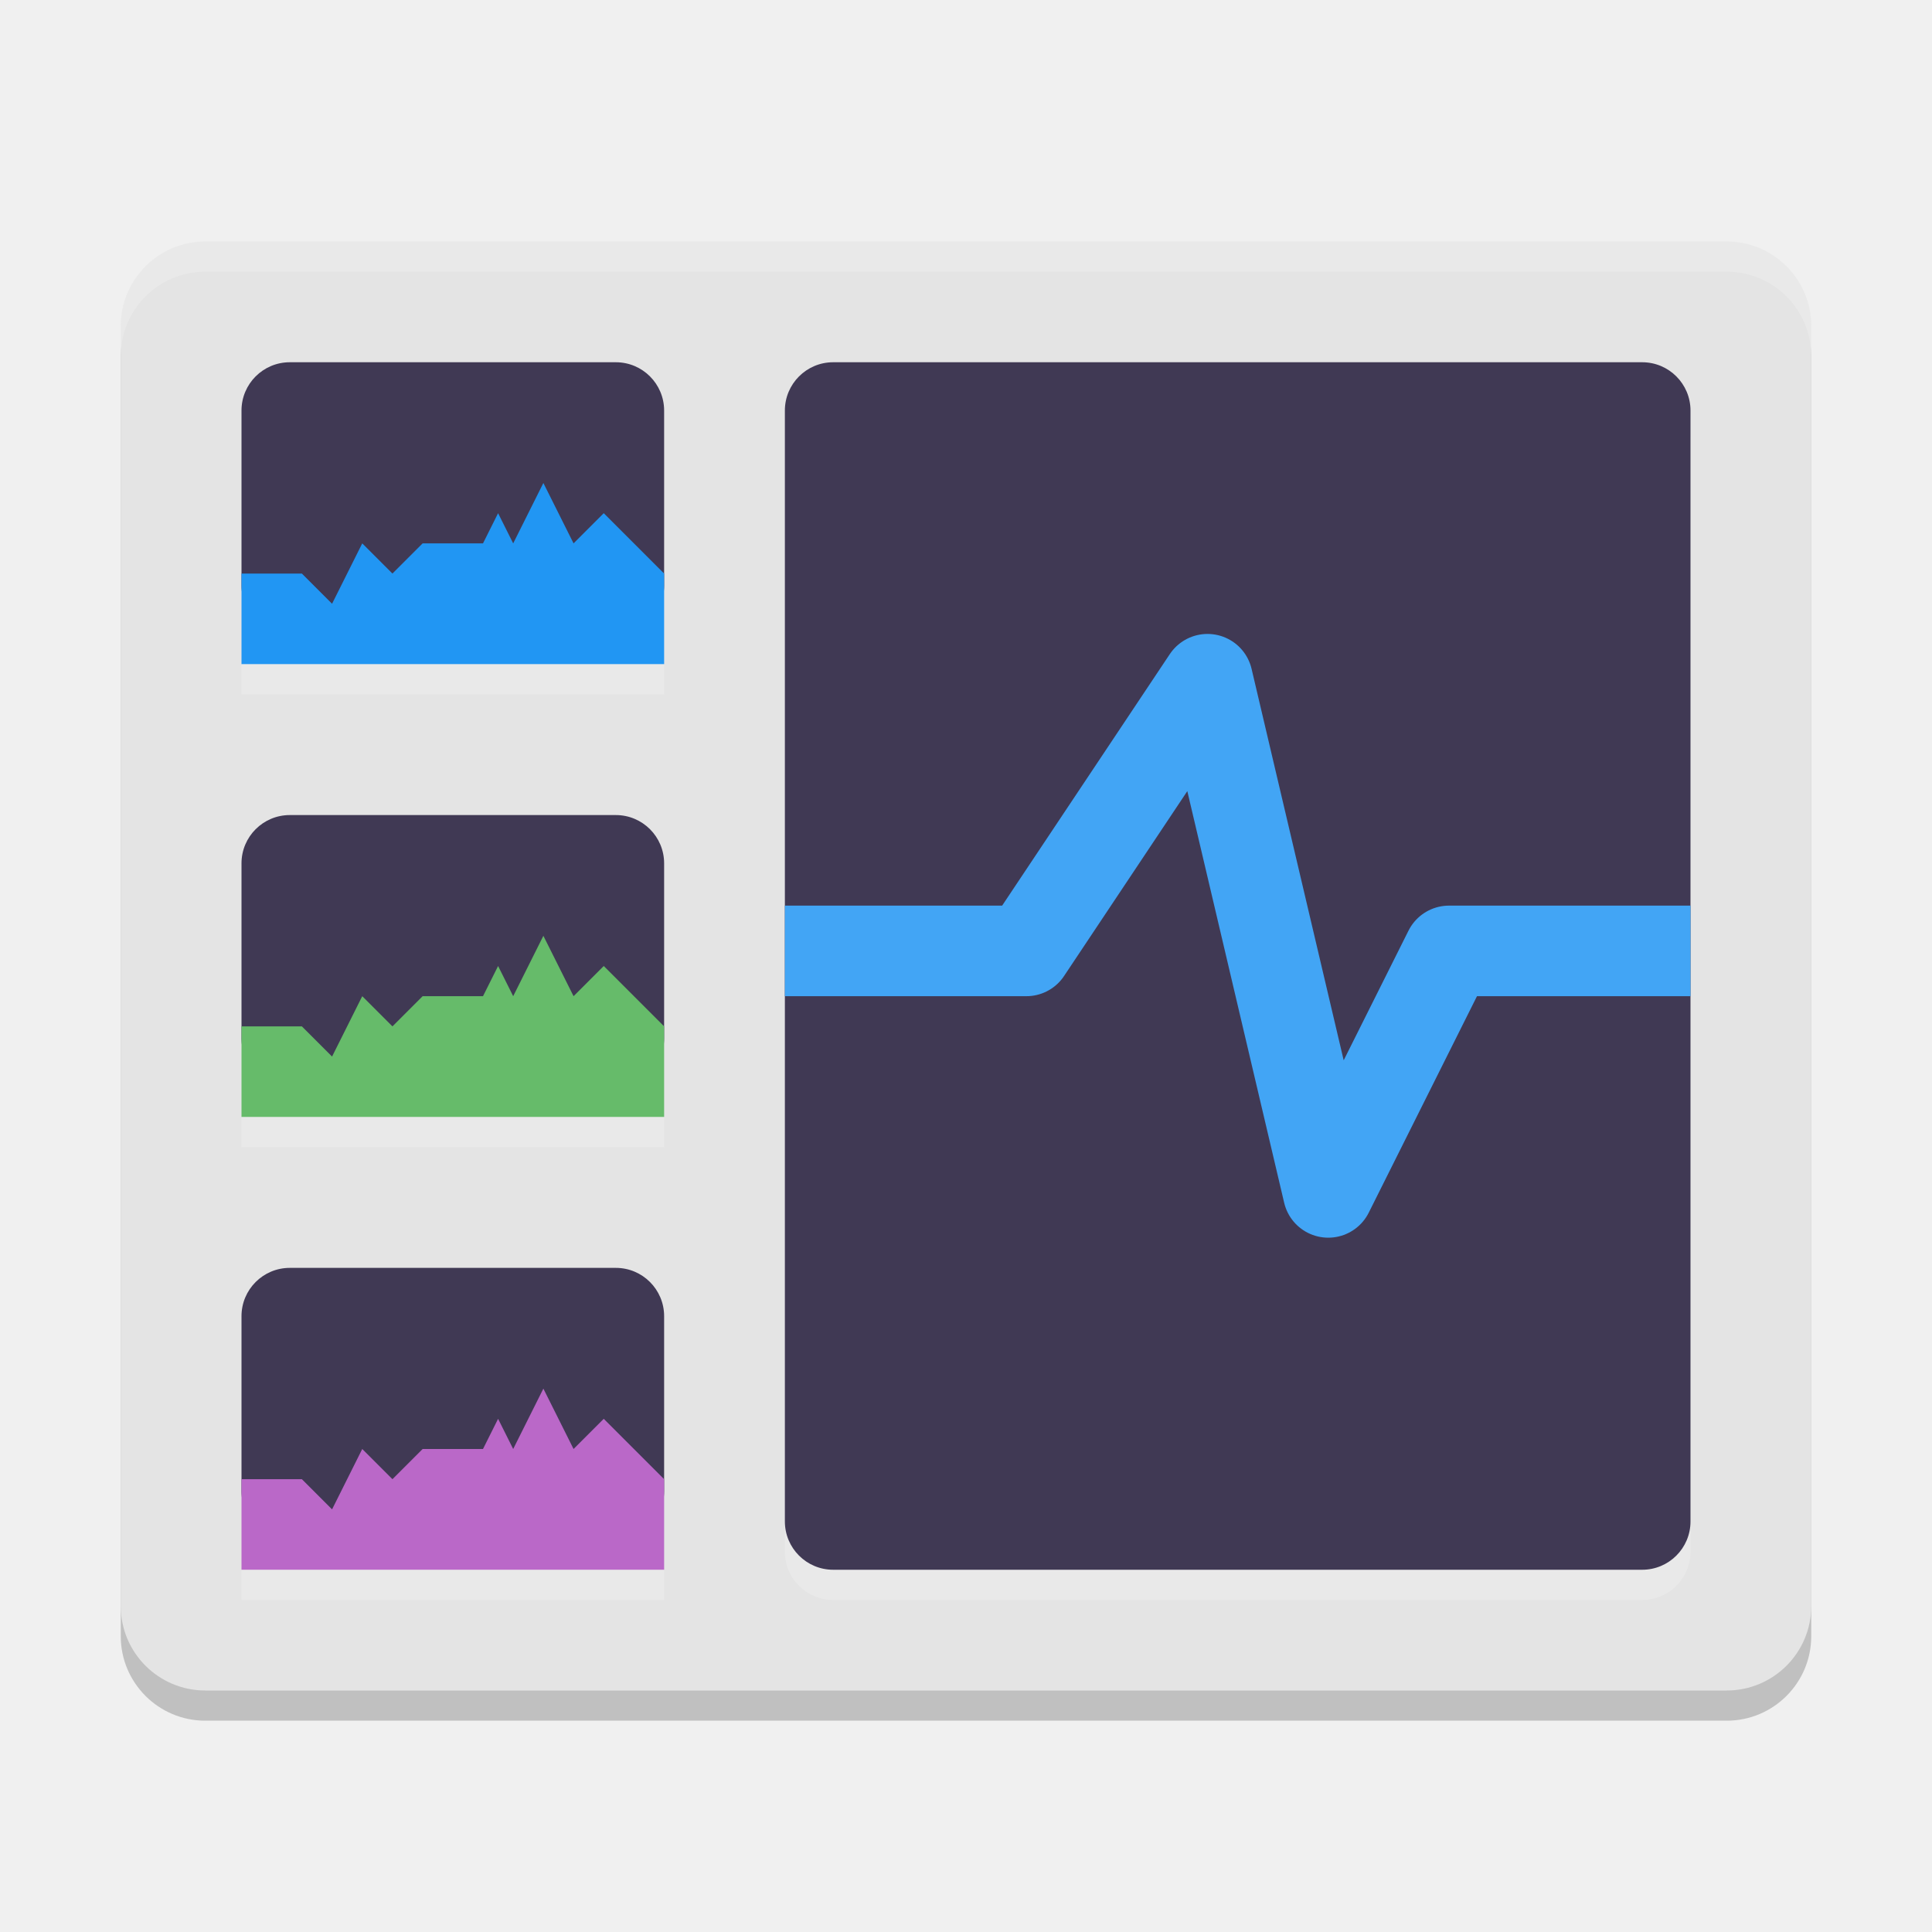
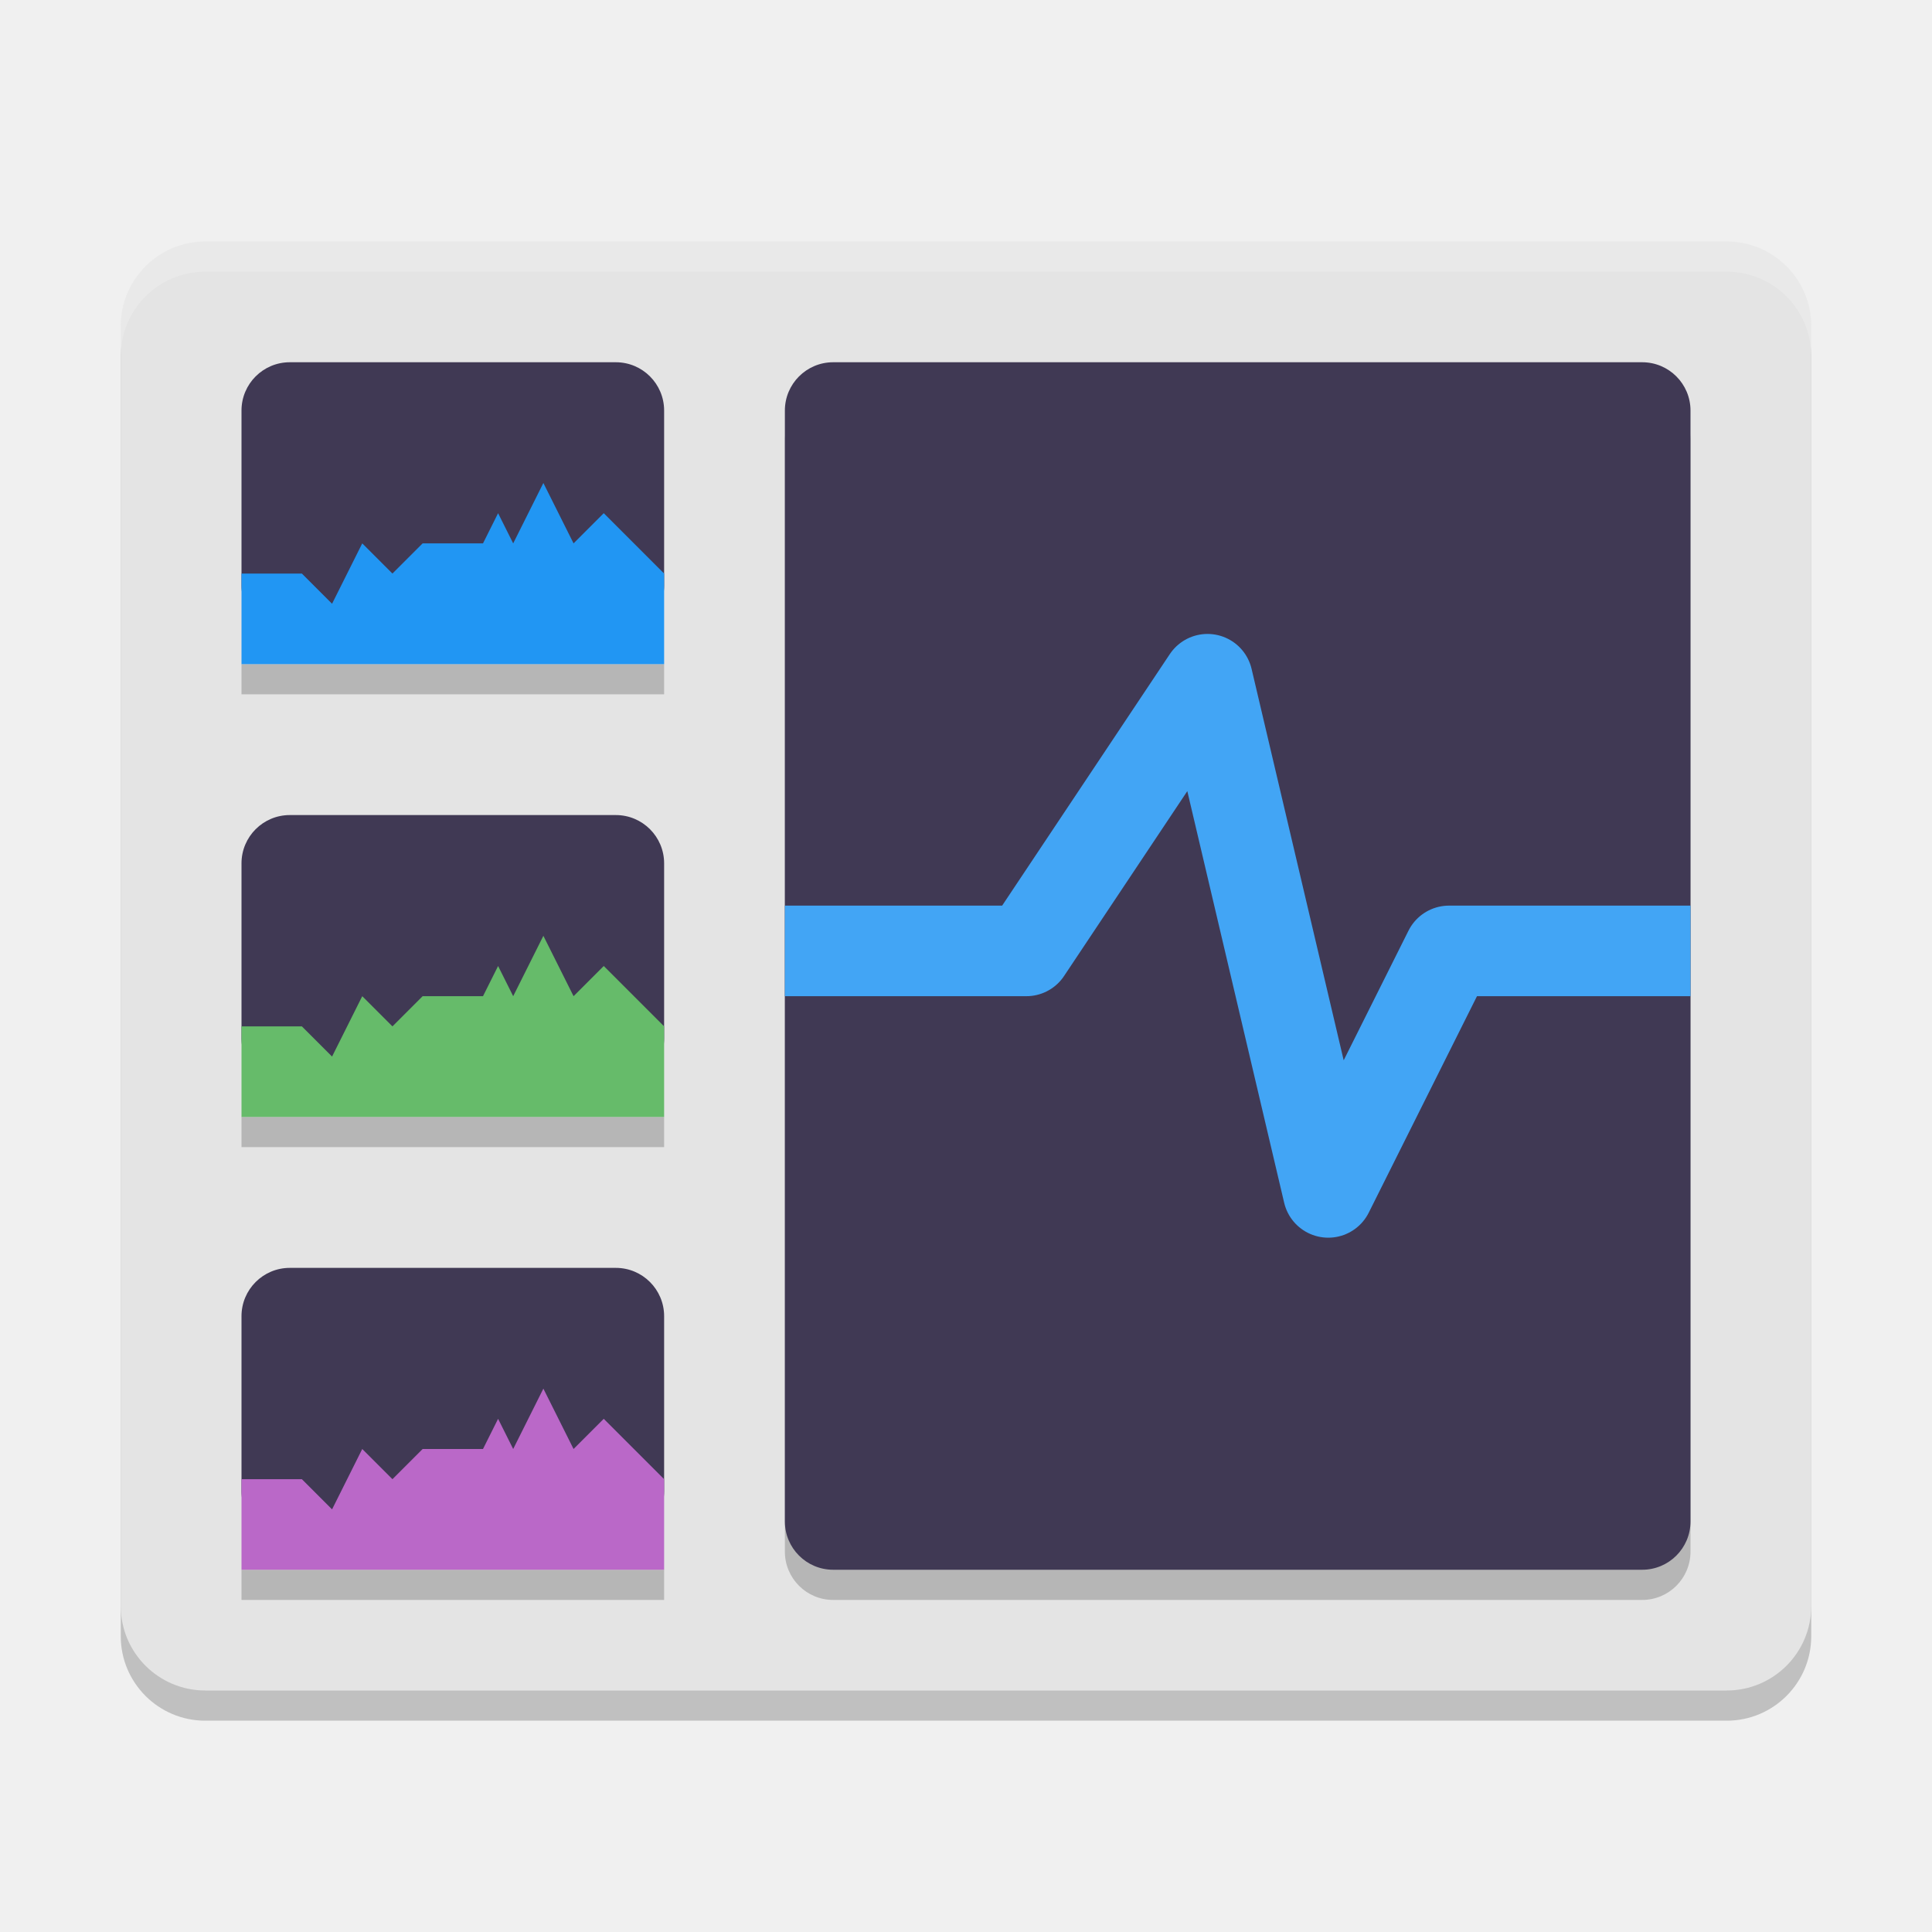
<svg xmlns="http://www.w3.org/2000/svg" width="64" height="64" version="1.1">
  <rect style="opacity:0.2" width="56" height="48" x="4" y="9" rx="2.8" ry="2.8" />
  <rect style="fill:#e4e4e4" width="56" height="48" x="4" y="8" rx="2.8" ry="2.8" />
-   <rect style="opacity:0.2;fill:#ffffff" width="30" height="40" x="26" y="13" rx="1.6" ry="1.6" />
+   <rect style="opacity:0.2" width="30" height="40" x="26" y="13" rx="1.6" ry="1.6" />
+   <rect style="opacity:0.2" width="14" height="1" x="8" y="22" />
+   <rect style="opacity:0.2" width="14" height="1" x="8" y="37" />
+   <rect style="opacity:0.2" width="14" height="1" x="8" y="52" />
  <rect style="fill:#403954" width="30" height="40" x="26" y="12" rx="1.6" ry="1.6" />
  <path style="fill:none;stroke:#42a5f5;stroke-width:3;stroke-linejoin:round" d="M 26,31.5 H 34 L 40,22.5 44,39.5 48,31.5 H 56" />
  <rect style="fill:#403954" width="14" height="9" x="8" y="12" rx="1.6" ry="1.6" />
  <rect style="fill:#403954" width="14" height="9" x="8" y="27" rx="1.6" ry="1.6" />
  <rect style="fill:#403954" width="14" height="9" x="8" y="42" rx="1.6" ry="1.6" />
  <path style="fill:#ffffff;opacity:0.2" d="M 6.801 8 C 5.25 8 4 9.25 4 10.801 L 4 11.801 C 4 10.25 5.25 9 6.801 9 L 57.199 9 C 58.75 9 60 10.25 60 11.801 L 60 10.801 C 60 9.25 58.75 8 57.199 8 L 6.801 8 z" />
  <path style="fill:#2196f3" d="M 8,22 H 22 V 19 L 20,17 19,18 18,16 17,18 16.5,17 16,18 H 14 L 13,19 12,18 11,20 10,19 H 8 Z" />
  <path style="fill:#66bb6a" d="M 8,37 H 22 V 34 L 20,32 19,33 18,31 17,33 16.5,32 16,33 H 14 L 13,34 12,33 11,35 10,34 H 8 Z" />
  <path style="fill:#ba68c8" d="M 8,52 H 22 V 49 L 20,47 19,48 18,46 17,48 16.5,47 16,48 H 14 L 13,49 12,48 11,50 10,49 H 8 Z" />
-   <rect style="opacity:0.2;fill:#ffffff" width="14" height="1" x="8" y="22" />
-   <rect style="opacity:0.2;fill:#ffffff" width="14" height="1" x="8" y="37" />
-   <rect style="opacity:0.2;fill:#ffffff" width="14" height="1" x="8" y="52" />
</svg>
